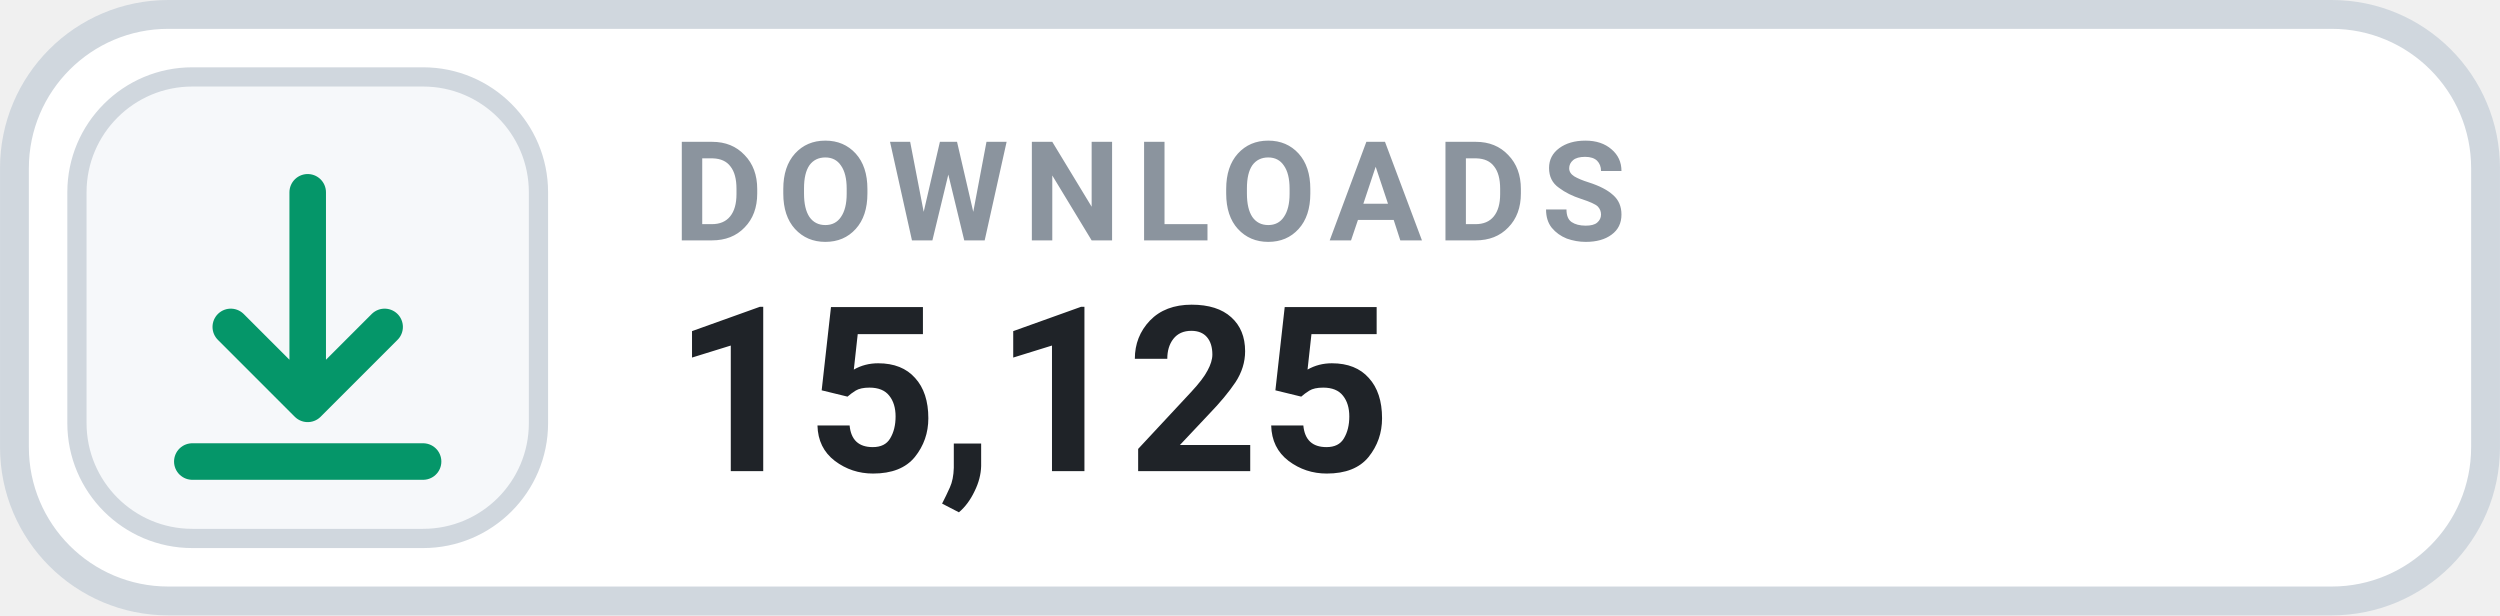
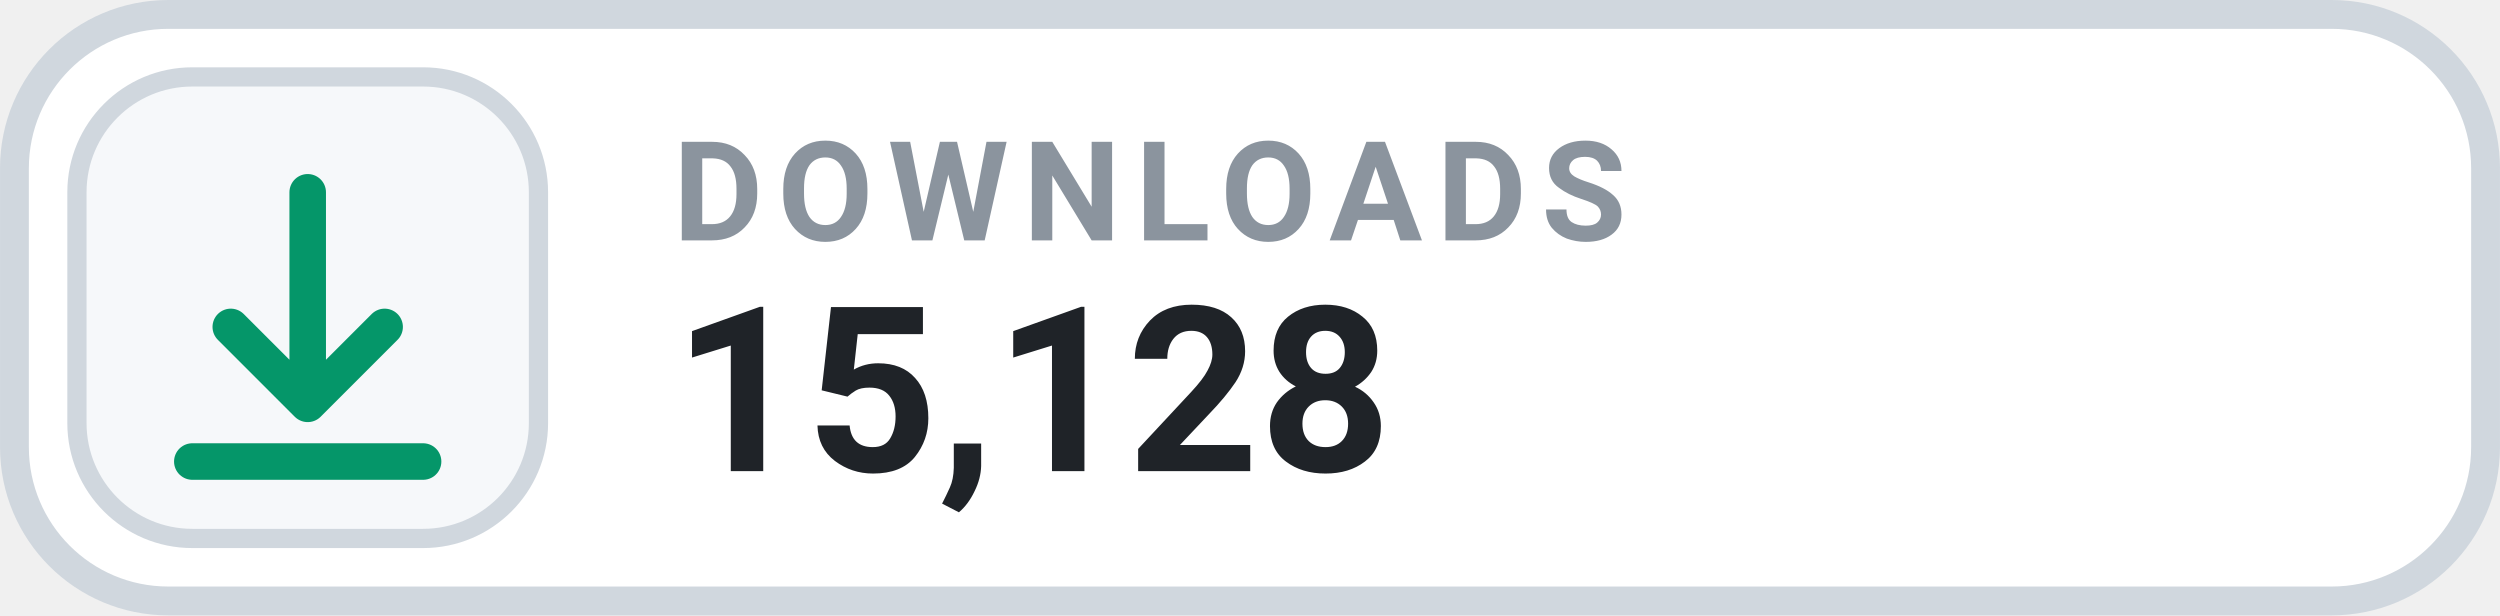
- <svg xmlns="http://www.w3.org/2000/svg" width="126" height="31.015" viewBox="0 0 130 32" role="img" aria-label="DOWNLOADS 15,125">
+ <svg xmlns="http://www.w3.org/2000/svg" width="126" height="31.015" viewBox="0 0 130 32" role="img" aria-label="DOWNLOADS 15,128">
  <rect x=".75" y=".75" width="128.5" height="30.5" rx="8" fill="#FFFFFF" stroke="#D0D7DE" stroke-width="1.5" />
  <rect x="4" y="4" width="24" height="24" rx="6" fill="#F6F8FA" stroke="#D0D7DE" stroke-width="1" />
  <g transform="translate(16 16)" style="color:#059669;">
    <path d="M0 -6 v11 m0 0 l4 -4 m-4 4 l-4 -4 M-6 8 h12" fill="none" stroke="currentColor" stroke-width="1.9" stroke-linecap="round" stroke-linejoin="round" />
  </g>
  <text x="35" y="12.5" fill="#8B949E" font-family="-apple-system,BlinkMacSystemFont,'Segoe UI',Roboto,Helvetica,Arial,sans-serif" font-size="7.2" font-weight="700" letter-spacing=".75">DOWNLOADS</text>
-   <text x="35" y="24.5" fill="#1F2328" font-family="-apple-system,BlinkMacSystemFont,'Segoe UI',Roboto,Helvetica,Arial,sans-serif" font-size="12" font-weight="700">15,125</text>
+   <text x="35" y="24.5" fill="#1F2328" font-family="-apple-system,BlinkMacSystemFont,'Segoe UI',Roboto,Helvetica,Arial,sans-serif" font-size="12" font-weight="700">15,128</text>
</svg>
